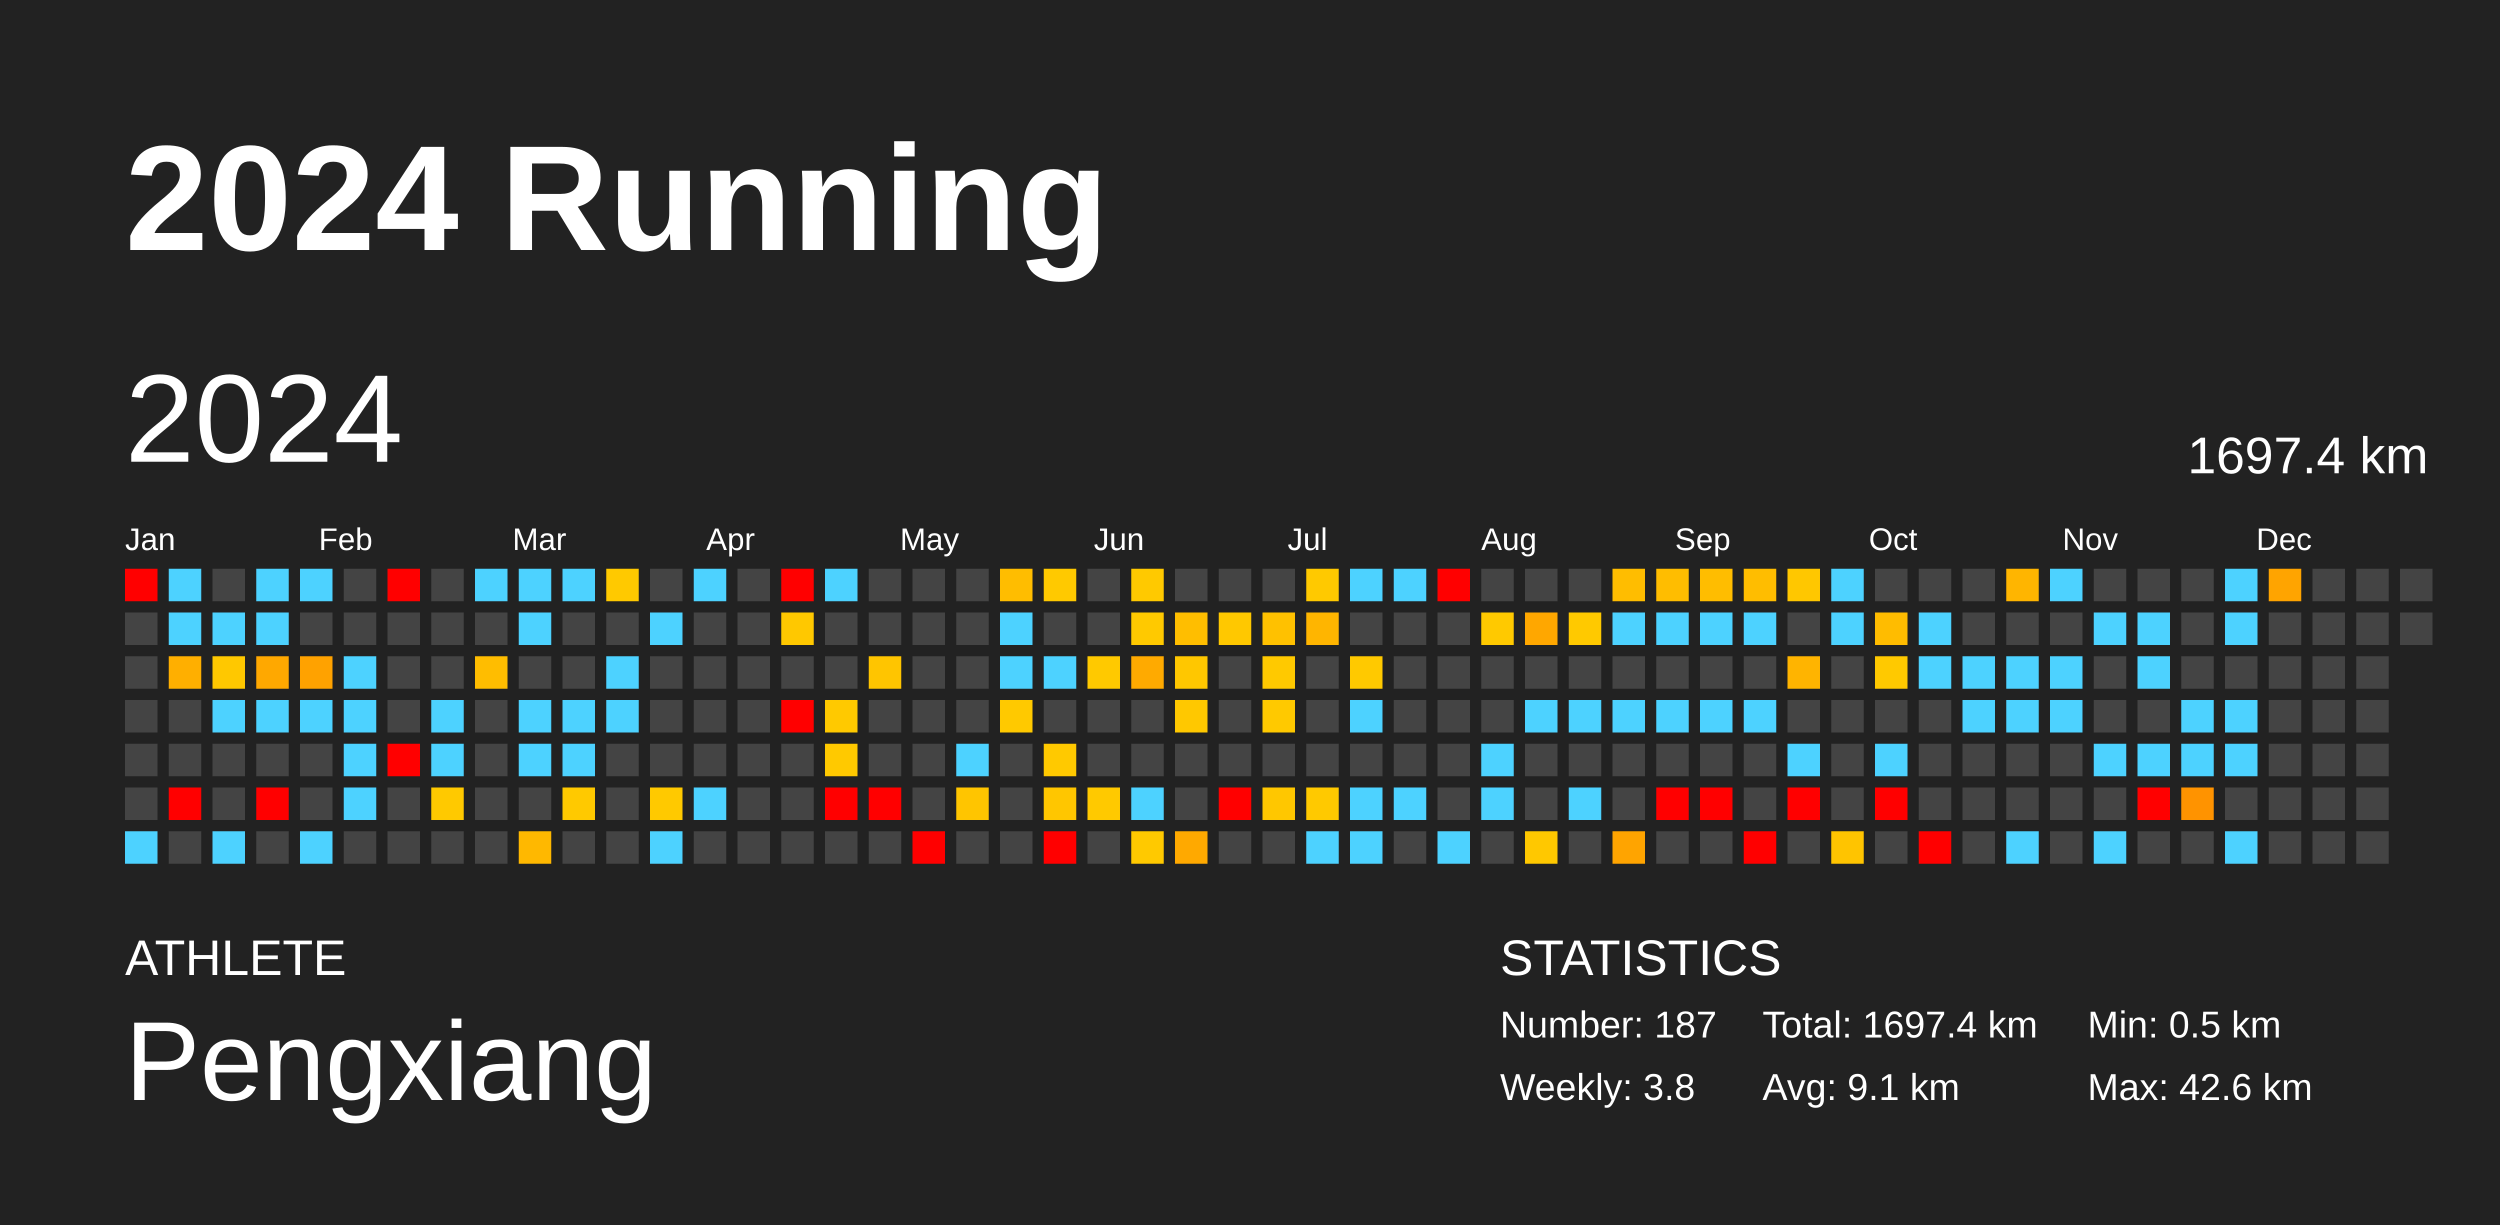
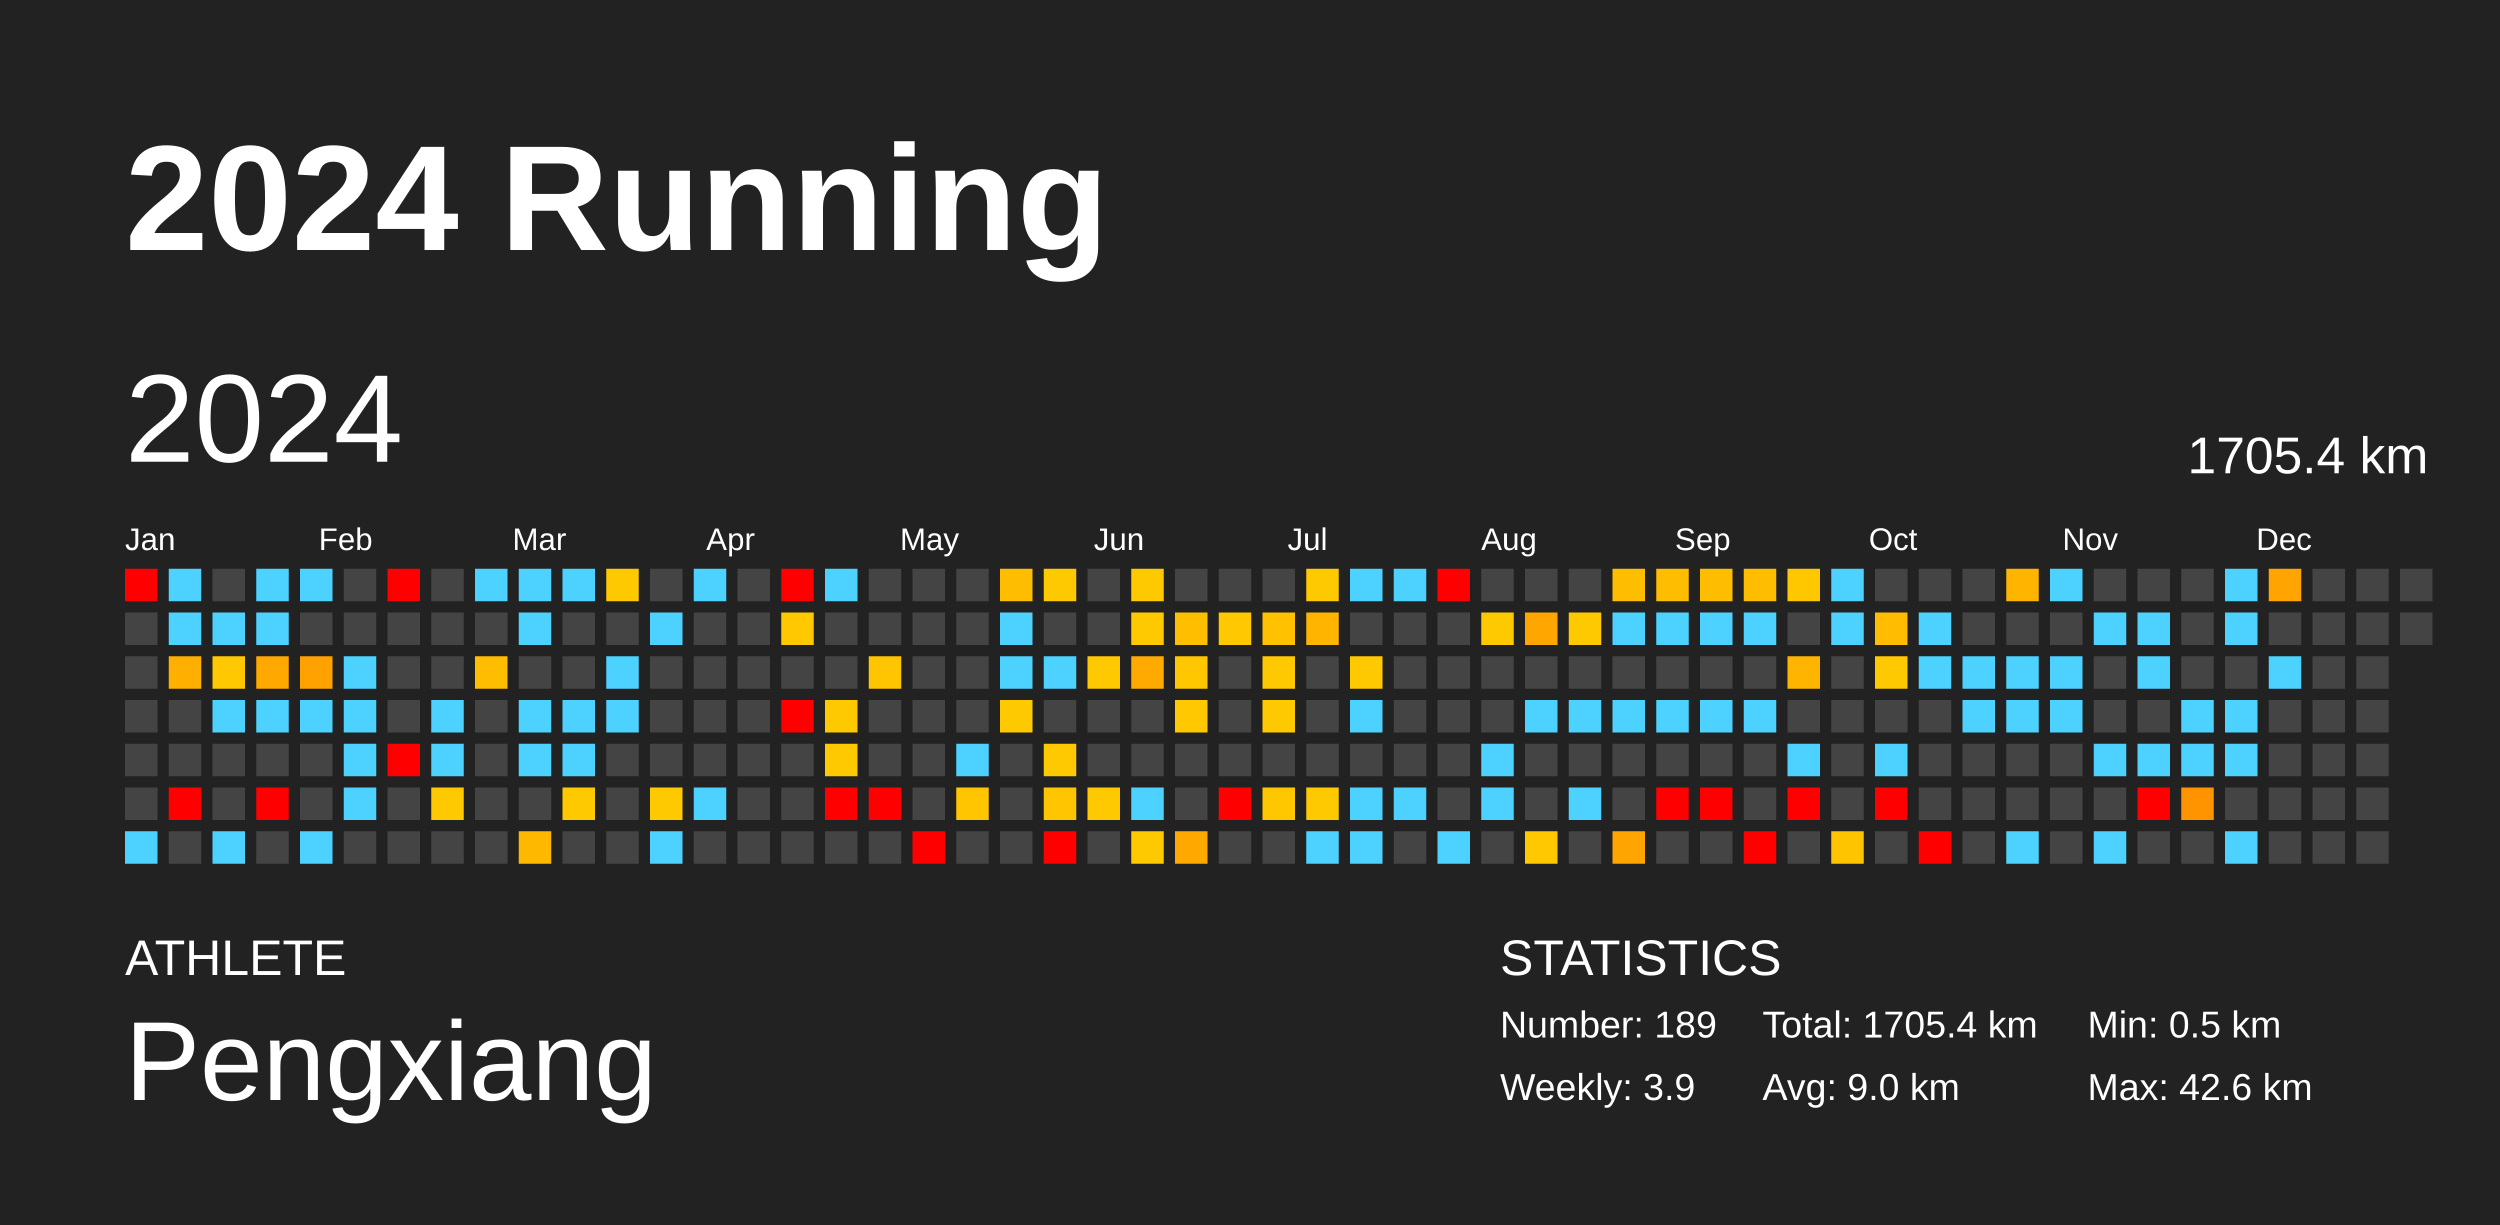
<svg xmlns="http://www.w3.org/2000/svg" baseProfile="full" height="98mm" version="1.1" viewBox="0,0,200,98" width="200mm">
  <defs />
  <rect fill="#222222" height="98" width="200" x="0" y="0" />
  <text fill="#FFFFFF" style="font-size:12px; font-family:Arial; font-weight:bold;" x="10" y="20">2024 Running</text>
  <text fill="#FFFFFF" style="font-size:4px; font-family:Arial" x="10" y="78">ATHLETE</text>
  <text fill="#FFFFFF" style="font-size:9px; font-family:Arial" x="10" y="88">Pengxiang</text>
  <text fill="#FFFFFF" style="font-size:4px; font-family:Arial" x="120" y="78">STATISTICS</text>
-   <text fill="#FFFFFF" style="font-size:3px; font-family:Arial" x="120" y="83">Number: 187</text>
-   <text fill="#FFFFFF" style="font-size:3px; font-family:Arial" x="120" y="88">Weekly: 3.8</text>
-   <text fill="#FFFFFF" style="font-size:3px; font-family:Arial" x="141" y="83">Total: 1697.4 km</text>
-   <text fill="#FFFFFF" style="font-size:3px; font-family:Arial" x="141" y="88">Avg: 9.1 km</text>
+   <text fill="#FFFFFF" style="font-size:3px; font-family:Arial" x="120" y="83">Number: 189</text>
+   <text fill="#FFFFFF" style="font-size:3px; font-family:Arial" x="120" y="88">Weekly: 3.9</text>
+   <text fill="#FFFFFF" style="font-size:3px; font-family:Arial" x="141" y="83">Total: 1705.4 km</text>
+   <text fill="#FFFFFF" style="font-size:3px; font-family:Arial" x="141" y="88">Avg: 9.0 km</text>
  <text fill="#FFFFFF" style="font-size:3px; font-family:Arial" x="167" y="83">Min: 0.5 km</text>
  <text fill="#FFFFFF" style="font-size:3px; font-family:Arial" x="167" y="88">Max: 42.6 km</text>
  <text dominant-baseline="hanging" fill="#FFFFFF" style="font-size:10.0px; font-family:Arial;" x="10" y="30">2024</text>
-   <text dominant-baseline="hanging" fill="#FFFFFF" style="font-size:4.125px; font-family:Arial;" x="175" y="35">1697.4 km</text>
+   <text dominant-baseline="hanging" fill="#FFFFFF" style="font-size:4.125px; font-family:Arial;" x="175" y="35">1705.4 km</text>
  <text fill="#FFFFFF" style="font-size:2.5px; font-family:Arial" x="10.0" y="44">Jan</text>
  <text fill="#FFFFFF" style="font-size:2.5px; font-family:Arial" x="25.5" y="44">Feb</text>
  <text fill="#FFFFFF" style="font-size:2.5px; font-family:Arial" x="41.0" y="44">Mar</text>
  <text fill="#FFFFFF" style="font-size:2.5px; font-family:Arial" x="56.5" y="44">Apr</text>
  <text fill="#FFFFFF" style="font-size:2.5px; font-family:Arial" x="72.0" y="44">May</text>
  <text fill="#FFFFFF" style="font-size:2.5px; font-family:Arial" x="87.5" y="44">Jun</text>
  <text fill="#FFFFFF" style="font-size:2.5px; font-family:Arial" x="103.0" y="44">Jul</text>
  <text fill="#FFFFFF" style="font-size:2.5px; font-family:Arial" x="118.5" y="44">Aug</text>
  <text fill="#FFFFFF" style="font-size:2.5px; font-family:Arial" x="134.0" y="44">Sep</text>
  <text fill="#FFFFFF" style="font-size:2.5px; font-family:Arial" x="149.5" y="44">Oct</text>
  <text fill="#FFFFFF" style="font-size:2.5px; font-family:Arial" x="165.0" y="44">Nov</text>
  <text fill="#FFFFFF" style="font-size:2.5px; font-family:Arial" x="180.5" y="44">Dec</text>
  <rect fill="red" height="2.6" width="2.6" x="10.0" y="45.5" />
  <rect fill="#444444" height="2.6" width="2.6" x="10.0" y="49.0" />
  <rect fill="#444444" height="2.6" width="2.6" x="10.0" y="52.5" />
  <rect fill="#444444" height="2.6" width="2.6" x="10.0" y="56.0" />
  <rect fill="#444444" height="2.6" width="2.6" x="10.0" y="59.5" />
  <rect fill="#444444" height="2.6" width="2.6" x="10.0" y="63.0" />
  <rect fill="#4dd2ff" height="2.6" width="2.6" x="10.0" y="66.5" />
  <rect fill="#4dd2ff" height="2.6" width="2.6" x="13.5" y="45.5" />
  <rect fill="#4dd2ff" height="2.6" width="2.6" x="13.5" y="49.0" />
  <rect fill="#ffaf00" height="2.6" width="2.6" x="13.5" y="52.5" />
  <rect fill="#444444" height="2.6" width="2.6" x="13.5" y="56.0" />
  <rect fill="#444444" height="2.6" width="2.6" x="13.5" y="59.5" />
  <rect fill="red" height="2.6" width="2.6" x="13.5" y="63.0" />
  <rect fill="#444444" height="2.6" width="2.6" x="13.5" y="66.5" />
  <rect fill="#444444" height="2.6" width="2.6" x="17.0" y="45.5" />
  <rect fill="#4dd2ff" height="2.6" width="2.6" x="17.0" y="49.0" />
  <rect fill="#ffc800" height="2.6" width="2.6" x="17.0" y="52.5" />
  <rect fill="#4dd2ff" height="2.6" width="2.6" x="17.0" y="56.0" />
  <rect fill="#444444" height="2.6" width="2.6" x="17.0" y="59.5" />
  <rect fill="#444444" height="2.6" width="2.6" x="17.0" y="63.0" />
  <rect fill="#4dd2ff" height="2.6" width="2.6" x="17.0" y="66.5" />
  <rect fill="#4dd2ff" height="2.6" width="2.6" x="20.5" y="45.5" />
  <rect fill="#4dd2ff" height="2.6" width="2.6" x="20.5" y="49.0" />
  <rect fill="#ffa800" height="2.6" width="2.6" x="20.5" y="52.5" />
  <rect fill="#4dd2ff" height="2.6" width="2.6" x="20.5" y="56.0" />
  <rect fill="#444444" height="2.6" width="2.6" x="20.5" y="59.5" />
  <rect fill="red" height="2.6" width="2.6" x="20.5" y="63.0" />
  <rect fill="#444444" height="2.6" width="2.6" x="20.5" y="66.5" />
  <rect fill="#4dd2ff" height="2.6" width="2.6" x="24.0" y="45.5" />
  <rect fill="#444444" height="2.6" width="2.6" x="24.0" y="49.0" />
  <rect fill="#ffa200" height="2.6" width="2.6" x="24.0" y="52.5" />
  <rect fill="#4dd2ff" height="2.6" width="2.6" x="24.0" y="56.0" />
  <rect fill="#444444" height="2.6" width="2.6" x="24.0" y="59.5" />
  <rect fill="#444444" height="2.6" width="2.6" x="24.0" y="63.0" />
  <rect fill="#4dd2ff" height="2.6" width="2.6" x="24.0" y="66.5" />
  <rect fill="#444444" height="2.6" width="2.6" x="27.5" y="45.5" />
  <rect fill="#444444" height="2.6" width="2.6" x="27.5" y="49.0" />
  <rect fill="#4dd2ff" height="2.6" width="2.6" x="27.5" y="52.5" />
  <rect fill="#4dd2ff" height="2.6" width="2.6" x="27.5" y="56.0" />
  <rect fill="#4dd2ff" height="2.6" width="2.6" x="27.5" y="59.5" />
  <rect fill="#4dd2ff" height="2.6" width="2.6" x="27.5" y="63.0" />
  <rect fill="#444444" height="2.6" width="2.6" x="27.5" y="66.5" />
  <rect fill="red" height="2.6" width="2.6" x="31.0" y="45.5" />
  <rect fill="#444444" height="2.6" width="2.6" x="31.0" y="49.0" />
  <rect fill="#444444" height="2.6" width="2.6" x="31.0" y="52.5" />
  <rect fill="#444444" height="2.6" width="2.6" x="31.0" y="56.0" />
  <rect fill="red" height="2.6" width="2.6" x="31.0" y="59.5" />
  <rect fill="#444444" height="2.6" width="2.6" x="31.0" y="63.0" />
  <rect fill="#444444" height="2.6" width="2.6" x="31.0" y="66.5" />
  <rect fill="#444444" height="2.6" width="2.6" x="34.5" y="45.5" />
  <rect fill="#444444" height="2.6" width="2.6" x="34.5" y="49.0" />
  <rect fill="#444444" height="2.6" width="2.6" x="34.5" y="52.5" />
  <rect fill="#4dd2ff" height="2.6" width="2.6" x="34.5" y="56.0" />
  <rect fill="#4dd2ff" height="2.6" width="2.6" x="34.5" y="59.5" />
  <rect fill="#ffc900" height="2.6" width="2.6" x="34.5" y="63.0" />
  <rect fill="#444444" height="2.6" width="2.6" x="34.5" y="66.5" />
  <rect fill="#4dd2ff" height="2.6" width="2.6" x="38.0" y="45.5" />
  <rect fill="#444444" height="2.6" width="2.6" x="38.0" y="49.0" />
  <rect fill="#ffbd00" height="2.6" width="2.6" x="38.0" y="52.5" />
  <rect fill="#444444" height="2.6" width="2.6" x="38.0" y="56.0" />
  <rect fill="#444444" height="2.6" width="2.6" x="38.0" y="59.5" />
  <rect fill="#444444" height="2.6" width="2.6" x="38.0" y="63.0" />
  <rect fill="#444444" height="2.6" width="2.6" x="38.0" y="66.5" />
  <rect fill="#4dd2ff" height="2.6" width="2.6" x="41.5" y="45.5" />
  <rect fill="#4dd2ff" height="2.6" width="2.6" x="41.5" y="49.0" />
  <rect fill="#444444" height="2.6" width="2.6" x="41.5" y="52.5" />
  <rect fill="#4dd2ff" height="2.6" width="2.6" x="41.5" y="56.0" />
  <rect fill="#4dd2ff" height="2.6" width="2.6" x="41.5" y="59.5" />
  <rect fill="#444444" height="2.6" width="2.6" x="41.5" y="63.0" />
  <rect fill="#ffb800" height="2.6" width="2.6" x="41.5" y="66.5" />
  <rect fill="#4dd2ff" height="2.6" width="2.6" x="45.0" y="45.5" />
  <rect fill="#444444" height="2.6" width="2.6" x="45.0" y="49.0" />
  <rect fill="#444444" height="2.6" width="2.6" x="45.0" y="52.5" />
  <rect fill="#4dd2ff" height="2.6" width="2.6" x="45.0" y="56.0" />
  <rect fill="#4dd2ff" height="2.6" width="2.6" x="45.0" y="59.5" />
  <rect fill="#ffc900" height="2.6" width="2.6" x="45.0" y="63.0" />
  <rect fill="#444444" height="2.6" width="2.6" x="45.0" y="66.5" />
  <rect fill="#ffc900" height="2.6" width="2.6" x="48.5" y="45.5" />
  <rect fill="#444444" height="2.6" width="2.6" x="48.5" y="49.0" />
  <rect fill="#4dd2ff" height="2.6" width="2.6" x="48.5" y="52.5" />
  <rect fill="#4dd2ff" height="2.6" width="2.6" x="48.5" y="56.0" />
  <rect fill="#444444" height="2.6" width="2.6" x="48.5" y="59.5" />
  <rect fill="#444444" height="2.6" width="2.6" x="48.5" y="63.0" />
  <rect fill="#444444" height="2.6" width="2.6" x="48.5" y="66.5" />
  <rect fill="#444444" height="2.6" width="2.6" x="52.0" y="45.5" />
  <rect fill="#4dd2ff" height="2.6" width="2.6" x="52.0" y="49.0" />
  <rect fill="#444444" height="2.6" width="2.6" x="52.0" y="52.5" />
  <rect fill="#444444" height="2.6" width="2.6" x="52.0" y="56.0" />
  <rect fill="#444444" height="2.6" width="2.6" x="52.0" y="59.5" />
  <rect fill="#ffc900" height="2.6" width="2.6" x="52.0" y="63.0" />
  <rect fill="#4dd2ff" height="2.6" width="2.6" x="52.0" y="66.5" />
  <rect fill="#4dd2ff" height="2.6" width="2.6" x="55.5" y="45.5" />
  <rect fill="#444444" height="2.6" width="2.6" x="55.5" y="49.0" />
  <rect fill="#444444" height="2.6" width="2.6" x="55.5" y="52.5" />
  <rect fill="#444444" height="2.6" width="2.6" x="55.5" y="56.0" />
  <rect fill="#444444" height="2.6" width="2.6" x="55.5" y="59.5" />
  <rect fill="#4dd2ff" height="2.6" width="2.6" x="55.5" y="63.0" />
  <rect fill="#444444" height="2.6" width="2.6" x="55.5" y="66.5" />
  <rect fill="#444444" height="2.6" width="2.6" x="59.0" y="45.5" />
  <rect fill="#444444" height="2.6" width="2.6" x="59.0" y="49.0" />
  <rect fill="#444444" height="2.6" width="2.6" x="59.0" y="52.5" />
  <rect fill="#444444" height="2.6" width="2.6" x="59.0" y="56.0" />
  <rect fill="#444444" height="2.6" width="2.6" x="59.0" y="59.5" />
  <rect fill="#444444" height="2.6" width="2.6" x="59.0" y="63.0" />
  <rect fill="#444444" height="2.6" width="2.6" x="59.0" y="66.5" />
  <rect fill="red" height="2.6" width="2.6" x="62.5" y="45.5" />
  <rect fill="#ffc800" height="2.6" width="2.6" x="62.5" y="49.0" />
  <rect fill="#444444" height="2.6" width="2.6" x="62.5" y="52.5" />
  <rect fill="red" height="2.6" width="2.6" x="62.5" y="56.0" />
  <rect fill="#444444" height="2.6" width="2.6" x="62.5" y="59.5" />
  <rect fill="#444444" height="2.6" width="2.6" x="62.5" y="63.0" />
  <rect fill="#444444" height="2.6" width="2.6" x="62.5" y="66.5" />
  <rect fill="#4dd2ff" height="2.6" width="2.6" x="66.0" y="45.5" />
  <rect fill="#444444" height="2.6" width="2.6" x="66.0" y="49.0" />
  <rect fill="#444444" height="2.6" width="2.6" x="66.0" y="52.5" />
  <rect fill="#ffc900" height="2.6" width="2.6" x="66.0" y="56.0" />
  <rect fill="#ffc900" height="2.6" width="2.6" x="66.0" y="59.5" />
  <rect fill="red" height="2.6" width="2.6" x="66.0" y="63.0" />
  <rect fill="#444444" height="2.6" width="2.6" x="66.0" y="66.5" />
  <rect fill="#444444" height="2.6" width="2.6" x="69.5" y="45.5" />
  <rect fill="#444444" height="2.6" width="2.6" x="69.5" y="49.0" />
  <rect fill="#ffc500" height="2.6" width="2.6" x="69.5" y="52.5" />
  <rect fill="#444444" height="2.6" width="2.6" x="69.5" y="56.0" />
  <rect fill="#444444" height="2.6" width="2.6" x="69.5" y="59.5" />
  <rect fill="red" height="2.6" width="2.6" x="69.5" y="63.0" />
  <rect fill="#444444" height="2.6" width="2.6" x="69.5" y="66.5" />
  <rect fill="#444444" height="2.6" width="2.6" x="73.0" y="45.5" />
  <rect fill="#444444" height="2.6" width="2.6" x="73.0" y="49.0" />
  <rect fill="#444444" height="2.6" width="2.6" x="73.0" y="52.5" />
  <rect fill="#444444" height="2.6" width="2.6" x="73.0" y="56.0" />
  <rect fill="#444444" height="2.6" width="2.6" x="73.0" y="59.5" />
  <rect fill="#444444" height="2.6" width="2.6" x="73.0" y="63.0" />
  <rect fill="red" height="2.6" width="2.6" x="73.0" y="66.5" />
  <rect fill="#444444" height="2.6" width="2.6" x="76.5" y="45.5" />
  <rect fill="#444444" height="2.6" width="2.6" x="76.5" y="49.0" />
  <rect fill="#444444" height="2.6" width="2.6" x="76.5" y="52.5" />
  <rect fill="#444444" height="2.6" width="2.6" x="76.5" y="56.0" />
  <rect fill="#4dd2ff" height="2.6" width="2.6" x="76.5" y="59.5" />
  <rect fill="#ffc500" height="2.6" width="2.6" x="76.5" y="63.0" />
  <rect fill="#444444" height="2.6" width="2.6" x="76.5" y="66.5" />
  <rect fill="#ffbd00" height="2.6" width="2.6" x="80.0" y="45.5" />
  <rect fill="#4dd2ff" height="2.6" width="2.6" x="80.0" y="49.0" />
  <rect fill="#4dd2ff" height="2.6" width="2.6" x="80.0" y="52.5" />
  <rect fill="#ffc900" height="2.6" width="2.6" x="80.0" y="56.0" />
  <rect fill="#444444" height="2.6" width="2.6" x="80.0" y="59.5" />
  <rect fill="#444444" height="2.6" width="2.6" x="80.0" y="63.0" />
  <rect fill="#444444" height="2.6" width="2.6" x="80.0" y="66.5" />
  <rect fill="#ffc900" height="2.6" width="2.6" x="83.5" y="45.5" />
  <rect fill="#444444" height="2.6" width="2.6" x="83.5" y="49.0" />
  <rect fill="#4dd2ff" height="2.6" width="2.6" x="83.5" y="52.5" />
  <rect fill="#444444" height="2.6" width="2.6" x="83.5" y="56.0" />
  <rect fill="#ffc900" height="2.6" width="2.6" x="83.5" y="59.5" />
  <rect fill="#ffc600" height="2.6" width="2.6" x="83.5" y="63.0" />
  <rect fill="red" height="2.6" width="2.6" x="83.5" y="66.5" />
  <rect fill="#444444" height="2.6" width="2.6" x="87.0" y="45.5" />
  <rect fill="#444444" height="2.6" width="2.6" x="87.0" y="49.0" />
  <rect fill="#ffc900" height="2.6" width="2.6" x="87.0" y="52.5" />
  <rect fill="#444444" height="2.6" width="2.6" x="87.0" y="56.0" />
  <rect fill="#444444" height="2.6" width="2.6" x="87.0" y="59.5" />
  <rect fill="#ffc900" height="2.6" width="2.6" x="87.0" y="63.0" />
  <rect fill="#444444" height="2.6" width="2.6" x="87.0" y="66.5" />
  <rect fill="#ffc900" height="2.6" width="2.6" x="90.5" y="45.5" />
  <rect fill="#ffc900" height="2.6" width="2.6" x="90.5" y="49.0" />
  <rect fill="#ffaa00" height="2.6" width="2.6" x="90.5" y="52.5" />
  <rect fill="#444444" height="2.6" width="2.6" x="90.5" y="56.0" />
  <rect fill="#444444" height="2.6" width="2.6" x="90.5" y="59.5" />
  <rect fill="#4dd2ff" height="2.6" width="2.6" x="90.5" y="63.0" />
  <rect fill="#ffc900" height="2.6" width="2.6" x="90.5" y="66.5" />
  <rect fill="#444444" height="2.6" width="2.6" x="94.0" y="45.5" />
  <rect fill="#ffbe00" height="2.6" width="2.6" x="94.0" y="49.0" />
  <rect fill="#ffc700" height="2.6" width="2.6" x="94.0" y="52.5" />
  <rect fill="#ffc800" height="2.6" width="2.6" x="94.0" y="56.0" />
  <rect fill="#444444" height="2.6" width="2.6" x="94.0" y="59.5" />
  <rect fill="#444444" height="2.6" width="2.6" x="94.0" y="63.0" />
  <rect fill="#ffa900" height="2.6" width="2.6" x="94.0" y="66.5" />
  <rect fill="#444444" height="2.6" width="2.6" x="97.5" y="45.5" />
  <rect fill="#ffc800" height="2.6" width="2.6" x="97.5" y="49.0" />
  <rect fill="#444444" height="2.6" width="2.6" x="97.5" y="52.5" />
  <rect fill="#444444" height="2.6" width="2.6" x="97.5" y="56.0" />
  <rect fill="#444444" height="2.6" width="2.6" x="97.5" y="59.5" />
  <rect fill="red" height="2.6" width="2.6" x="97.5" y="63.0" />
  <rect fill="#444444" height="2.6" width="2.6" x="97.5" y="66.5" />
  <rect fill="#444444" height="2.6" width="2.6" x="101.0" y="45.5" />
  <rect fill="#ffc100" height="2.6" width="2.6" x="101.0" y="49.0" />
  <rect fill="#ffc900" height="2.6" width="2.6" x="101.0" y="52.5" />
  <rect fill="#ffc900" height="2.6" width="2.6" x="101.0" y="56.0" />
  <rect fill="#444444" height="2.6" width="2.6" x="101.0" y="59.5" />
  <rect fill="#ffc700" height="2.6" width="2.6" x="101.0" y="63.0" />
  <rect fill="#444444" height="2.6" width="2.6" x="101.0" y="66.5" />
  <rect fill="#ffc900" height="2.6" width="2.6" x="104.5" y="45.5" />
  <rect fill="#ffb500" height="2.6" width="2.6" x="104.5" y="49.0" />
  <rect fill="#444444" height="2.6" width="2.6" x="104.5" y="52.5" />
  <rect fill="#444444" height="2.6" width="2.6" x="104.5" y="56.0" />
  <rect fill="#444444" height="2.6" width="2.6" x="104.5" y="59.5" />
  <rect fill="#ffc900" height="2.6" width="2.6" x="104.5" y="63.0" />
  <rect fill="#4dd2ff" height="2.6" width="2.6" x="104.5" y="66.5" />
  <rect fill="#4dd2ff" height="2.6" width="2.6" x="108.0" y="45.5" />
  <rect fill="#444444" height="2.6" width="2.6" x="108.0" y="49.0" />
  <rect fill="#ffc900" height="2.6" width="2.6" x="108.0" y="52.5" />
  <rect fill="#4dd2ff" height="2.6" width="2.6" x="108.0" y="56.0" />
  <rect fill="#444444" height="2.6" width="2.6" x="108.0" y="59.5" />
  <rect fill="#4dd2ff" height="2.6" width="2.6" x="108.0" y="63.0" />
  <rect fill="#4dd2ff" height="2.6" width="2.6" x="108.0" y="66.5" />
  <rect fill="#4dd2ff" height="2.6" width="2.6" x="111.5" y="45.5" />
  <rect fill="#444444" height="2.6" width="2.6" x="111.5" y="49.0" />
  <rect fill="#444444" height="2.6" width="2.6" x="111.5" y="52.5" />
  <rect fill="#444444" height="2.6" width="2.6" x="111.5" y="56.0" />
  <rect fill="#444444" height="2.6" width="2.6" x="111.5" y="59.5" />
  <rect fill="#4dd2ff" height="2.6" width="2.6" x="111.5" y="63.0" />
  <rect fill="#444444" height="2.6" width="2.6" x="111.5" y="66.5" />
  <rect fill="red" height="2.6" width="2.6" x="115.0" y="45.5" />
  <rect fill="#444444" height="2.6" width="2.6" x="115.0" y="49.0" />
  <rect fill="#444444" height="2.6" width="2.6" x="115.0" y="52.5" />
  <rect fill="#444444" height="2.6" width="2.6" x="115.0" y="56.0" />
  <rect fill="#444444" height="2.6" width="2.6" x="115.0" y="59.5" />
  <rect fill="#444444" height="2.6" width="2.6" x="115.0" y="63.0" />
  <rect fill="#4dd2ff" height="2.6" width="2.6" x="115.0" y="66.5" />
  <rect fill="#444444" height="2.6" width="2.6" x="118.5" y="45.5" />
  <rect fill="#ffc900" height="2.6" width="2.6" x="118.5" y="49.0" />
  <rect fill="#444444" height="2.6" width="2.6" x="118.5" y="52.5" />
  <rect fill="#444444" height="2.6" width="2.6" x="118.5" y="56.0" />
  <rect fill="#4dd2ff" height="2.6" width="2.6" x="118.5" y="59.5" />
  <rect fill="#4dd2ff" height="2.6" width="2.6" x="118.5" y="63.0" />
  <rect fill="#444444" height="2.6" width="2.6" x="118.5" y="66.5" />
  <rect fill="#444444" height="2.6" width="2.6" x="122.0" y="45.5" />
  <rect fill="#ffa700" height="2.6" width="2.6" x="122.0" y="49.0" />
  <rect fill="#444444" height="2.6" width="2.6" x="122.0" y="52.5" />
  <rect fill="#4dd2ff" height="2.6" width="2.6" x="122.0" y="56.0" />
  <rect fill="#444444" height="2.6" width="2.6" x="122.0" y="59.5" />
  <rect fill="#444444" height="2.6" width="2.6" x="122.0" y="63.0" />
  <rect fill="#ffc800" height="2.6" width="2.6" x="122.0" y="66.5" />
  <rect fill="#444444" height="2.6" width="2.6" x="125.5" y="45.5" />
  <rect fill="#ffc900" height="2.6" width="2.6" x="125.5" y="49.0" />
  <rect fill="#444444" height="2.6" width="2.6" x="125.5" y="52.5" />
  <rect fill="#4dd2ff" height="2.6" width="2.6" x="125.5" y="56.0" />
  <rect fill="#444444" height="2.6" width="2.6" x="125.5" y="59.5" />
  <rect fill="#4dd2ff" height="2.6" width="2.6" x="125.5" y="63.0" />
  <rect fill="#444444" height="2.6" width="2.6" x="125.5" y="66.5" />
  <rect fill="#ffbd00" height="2.6" width="2.6" x="129.0" y="45.5" />
  <rect fill="#4dd2ff" height="2.6" width="2.6" x="129.0" y="49.0" />
  <rect fill="#444444" height="2.6" width="2.6" x="129.0" y="52.5" />
  <rect fill="#4dd2ff" height="2.6" width="2.6" x="129.0" y="56.0" />
  <rect fill="#444444" height="2.6" width="2.6" x="129.0" y="59.5" />
  <rect fill="#444444" height="2.6" width="2.6" x="129.0" y="63.0" />
  <rect fill="#ffa400" height="2.6" width="2.6" x="129.0" y="66.5" />
  <rect fill="#ffbd00" height="2.6" width="2.6" x="132.5" y="45.5" />
  <rect fill="#4dd2ff" height="2.6" width="2.6" x="132.5" y="49.0" />
  <rect fill="#444444" height="2.6" width="2.6" x="132.5" y="52.5" />
  <rect fill="#4dd2ff" height="2.6" width="2.6" x="132.5" y="56.0" />
  <rect fill="#444444" height="2.6" width="2.6" x="132.5" y="59.5" />
  <rect fill="red" height="2.6" width="2.6" x="132.5" y="63.0" />
  <rect fill="#444444" height="2.6" width="2.6" x="132.5" y="66.5" />
  <rect fill="#ffbd00" height="2.6" width="2.6" x="136.0" y="45.5" />
  <rect fill="#4dd2ff" height="2.6" width="2.6" x="136.0" y="49.0" />
  <rect fill="#444444" height="2.6" width="2.6" x="136.0" y="52.5" />
  <rect fill="#4dd2ff" height="2.6" width="2.6" x="136.0" y="56.0" />
  <rect fill="#444444" height="2.6" width="2.6" x="136.0" y="59.5" />
  <rect fill="red" height="2.6" width="2.6" x="136.0" y="63.0" />
  <rect fill="#444444" height="2.6" width="2.6" x="136.0" y="66.5" />
  <rect fill="#ffbd00" height="2.6" width="2.6" x="139.5" y="45.5" />
  <rect fill="#4dd2ff" height="2.6" width="2.6" x="139.5" y="49.0" />
  <rect fill="#444444" height="2.6" width="2.6" x="139.5" y="52.5" />
  <rect fill="#4dd2ff" height="2.6" width="2.6" x="139.5" y="56.0" />
  <rect fill="#444444" height="2.6" width="2.6" x="139.5" y="59.5" />
  <rect fill="#444444" height="2.6" width="2.6" x="139.5" y="63.0" />
  <rect fill="red" height="2.6" width="2.6" x="139.5" y="66.5" />
  <rect fill="#ffc700" height="2.6" width="2.6" x="143.0" y="45.5" />
  <rect fill="#444444" height="2.6" width="2.6" x="143.0" y="49.0" />
  <rect fill="#ffb400" height="2.6" width="2.6" x="143.0" y="52.5" />
  <rect fill="#444444" height="2.6" width="2.6" x="143.0" y="56.0" />
  <rect fill="#4dd2ff" height="2.6" width="2.6" x="143.0" y="59.5" />
  <rect fill="red" height="2.6" width="2.6" x="143.0" y="63.0" />
  <rect fill="#444444" height="2.6" width="2.6" x="143.0" y="66.5" />
  <rect fill="#4dd2ff" height="2.6" width="2.6" x="146.5" y="45.5" />
  <rect fill="#4dd2ff" height="2.6" width="2.6" x="146.5" y="49.0" />
  <rect fill="#444444" height="2.6" width="2.6" x="146.5" y="52.5" />
  <rect fill="#444444" height="2.6" width="2.6" x="146.5" y="56.0" />
  <rect fill="#444444" height="2.6" width="2.6" x="146.5" y="59.5" />
  <rect fill="#444444" height="2.6" width="2.6" x="146.5" y="63.0" />
  <rect fill="#ffc400" height="2.6" width="2.6" x="146.5" y="66.5" />
  <rect fill="#444444" height="2.6" width="2.6" x="150.0" y="45.5" />
  <rect fill="#ffbc00" height="2.6" width="2.6" x="150.0" y="49.0" />
  <rect fill="#ffc900" height="2.6" width="2.6" x="150.0" y="52.5" />
  <rect fill="#444444" height="2.6" width="2.6" x="150.0" y="56.0" />
  <rect fill="#4dd2ff" height="2.6" width="2.6" x="150.0" y="59.5" />
  <rect fill="red" height="2.6" width="2.6" x="150.0" y="63.0" />
  <rect fill="#444444" height="2.6" width="2.6" x="150.0" y="66.5" />
  <rect fill="#444444" height="2.6" width="2.6" x="153.5" y="45.5" />
  <rect fill="#4dd2ff" height="2.6" width="2.6" x="153.5" y="49.0" />
  <rect fill="#4dd2ff" height="2.6" width="2.6" x="153.5" y="52.5" />
  <rect fill="#444444" height="2.6" width="2.6" x="153.5" y="56.0" />
  <rect fill="#444444" height="2.6" width="2.6" x="153.5" y="59.5" />
  <rect fill="#444444" height="2.6" width="2.6" x="153.5" y="63.0" />
  <rect fill="red" height="2.6" width="2.6" x="153.5" y="66.5" />
  <rect fill="#444444" height="2.6" width="2.6" x="157.0" y="45.5" />
  <rect fill="#444444" height="2.6" width="2.6" x="157.0" y="49.0" />
  <rect fill="#4dd2ff" height="2.6" width="2.6" x="157.0" y="52.5" />
  <rect fill="#4dd2ff" height="2.6" width="2.6" x="157.0" y="56.0" />
  <rect fill="#444444" height="2.6" width="2.6" x="157.0" y="59.5" />
  <rect fill="#444444" height="2.6" width="2.6" x="157.0" y="63.0" />
  <rect fill="#444444" height="2.6" width="2.6" x="157.0" y="66.5" />
  <rect fill="#ffb500" height="2.6" width="2.6" x="160.5" y="45.5" />
  <rect fill="#444444" height="2.6" width="2.6" x="160.5" y="49.0" />
  <rect fill="#4dd2ff" height="2.6" width="2.6" x="160.5" y="52.5" />
  <rect fill="#4dd2ff" height="2.6" width="2.6" x="160.5" y="56.0" />
  <rect fill="#444444" height="2.6" width="2.6" x="160.5" y="59.5" />
  <rect fill="#444444" height="2.6" width="2.6" x="160.5" y="63.0" />
  <rect fill="#4dd2ff" height="2.6" width="2.6" x="160.5" y="66.5" />
  <rect fill="#4dd2ff" height="2.6" width="2.6" x="164.0" y="45.5" />
  <rect fill="#444444" height="2.6" width="2.6" x="164.0" y="49.0" />
  <rect fill="#4dd2ff" height="2.6" width="2.6" x="164.0" y="52.5" />
  <rect fill="#4dd2ff" height="2.6" width="2.6" x="164.0" y="56.0" />
  <rect fill="#444444" height="2.6" width="2.6" x="164.0" y="59.5" />
  <rect fill="#444444" height="2.6" width="2.6" x="164.0" y="63.0" />
  <rect fill="#444444" height="2.6" width="2.6" x="164.0" y="66.5" />
  <rect fill="#444444" height="2.6" width="2.6" x="167.5" y="45.5" />
  <rect fill="#4dd2ff" height="2.6" width="2.6" x="167.5" y="49.0" />
  <rect fill="#444444" height="2.6" width="2.6" x="167.5" y="52.5" />
  <rect fill="#444444" height="2.6" width="2.6" x="167.5" y="56.0" />
  <rect fill="#4dd2ff" height="2.6" width="2.6" x="167.5" y="59.5" />
  <rect fill="#444444" height="2.6" width="2.6" x="167.5" y="63.0" />
  <rect fill="#4dd2ff" height="2.6" width="2.6" x="167.5" y="66.5" />
  <rect fill="#444444" height="2.6" width="2.6" x="171.0" y="45.5" />
  <rect fill="#4dd2ff" height="2.6" width="2.6" x="171.0" y="49.0" />
  <rect fill="#4dd2ff" height="2.6" width="2.6" x="171.0" y="52.5" />
  <rect fill="#444444" height="2.6" width="2.6" x="171.0" y="56.0" />
  <rect fill="#4dd2ff" height="2.6" width="2.6" x="171.0" y="59.5" />
  <rect fill="red" height="2.6" width="2.6" x="171.0" y="63.0" />
  <rect fill="#444444" height="2.6" width="2.6" x="171.0" y="66.5" />
  <rect fill="#444444" height="2.6" width="2.6" x="174.5" y="45.5" />
  <rect fill="#444444" height="2.6" width="2.6" x="174.5" y="49.0" />
  <rect fill="#444444" height="2.6" width="2.6" x="174.5" y="52.5" />
  <rect fill="#4dd2ff" height="2.6" width="2.6" x="174.5" y="56.0" />
  <rect fill="#4dd2ff" height="2.6" width="2.6" x="174.5" y="59.5" />
  <rect fill="#ff9300" height="2.6" width="2.6" x="174.5" y="63.0" />
  <rect fill="#444444" height="2.6" width="2.6" x="174.5" y="66.5" />
  <rect fill="#4dd2ff" height="2.6" width="2.6" x="178.0" y="45.5" />
  <rect fill="#4dd2ff" height="2.6" width="2.6" x="178.0" y="49.0" />
  <rect fill="#444444" height="2.6" width="2.6" x="178.0" y="52.5" />
  <rect fill="#4dd2ff" height="2.6" width="2.6" x="178.0" y="56.0" />
  <rect fill="#4dd2ff" height="2.6" width="2.6" x="178.0" y="59.5" />
  <rect fill="#444444" height="2.6" width="2.6" x="178.0" y="63.0" />
  <rect fill="#4dd2ff" height="2.6" width="2.6" x="178.0" y="66.5" />
  <rect fill="#ffa400" height="2.6" width="2.6" x="181.5" y="45.5" />
  <rect fill="#444444" height="2.6" width="2.6" x="181.5" y="49.0" />
-   <rect fill="#444444" height="2.6" width="2.6" x="181.5" y="52.5" />
+   <rect fill="#4dd2ff" height="2.6" width="2.6" x="181.5" y="52.5" />
  <rect fill="#444444" height="2.6" width="2.6" x="181.5" y="56.0" />
  <rect fill="#444444" height="2.6" width="2.6" x="181.5" y="59.5" />
  <rect fill="#444444" height="2.6" width="2.6" x="181.5" y="63.0" />
  <rect fill="#444444" height="2.6" width="2.6" x="181.5" y="66.5" />
  <rect fill="#444444" height="2.6" width="2.6" x="185.0" y="45.5" />
  <rect fill="#444444" height="2.6" width="2.6" x="185.0" y="49.0" />
  <rect fill="#444444" height="2.6" width="2.6" x="185.0" y="52.5" />
  <rect fill="#444444" height="2.6" width="2.6" x="185.0" y="56.0" />
  <rect fill="#444444" height="2.6" width="2.6" x="185.0" y="59.5" />
  <rect fill="#444444" height="2.6" width="2.6" x="185.0" y="63.0" />
  <rect fill="#444444" height="2.6" width="2.6" x="185.0" y="66.5" />
  <rect fill="#444444" height="2.6" width="2.6" x="188.5" y="45.5" />
  <rect fill="#444444" height="2.6" width="2.6" x="188.5" y="49.0" />
  <rect fill="#444444" height="2.6" width="2.6" x="188.5" y="52.5" />
  <rect fill="#444444" height="2.6" width="2.6" x="188.5" y="56.0" />
  <rect fill="#444444" height="2.6" width="2.6" x="188.5" y="59.5" />
  <rect fill="#444444" height="2.6" width="2.6" x="188.5" y="63.0" />
  <rect fill="#444444" height="2.6" width="2.6" x="188.5" y="66.5" />
  <rect fill="#444444" height="2.6" width="2.6" x="192.0" y="45.5" />
  <rect fill="#444444" height="2.6" width="2.6" x="192.0" y="49.0" />
</svg>
